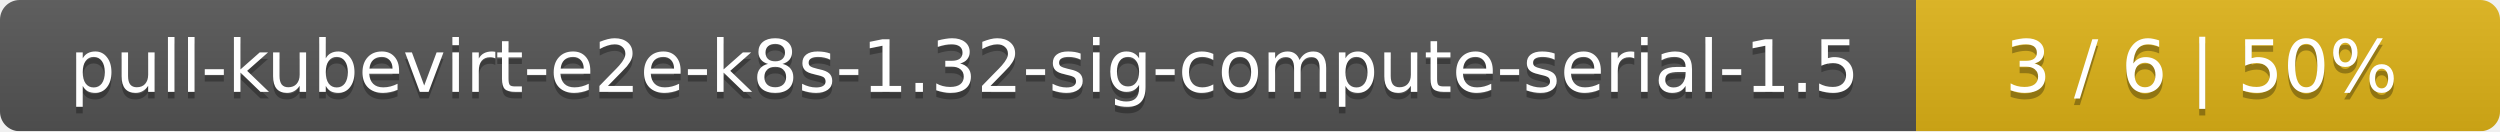
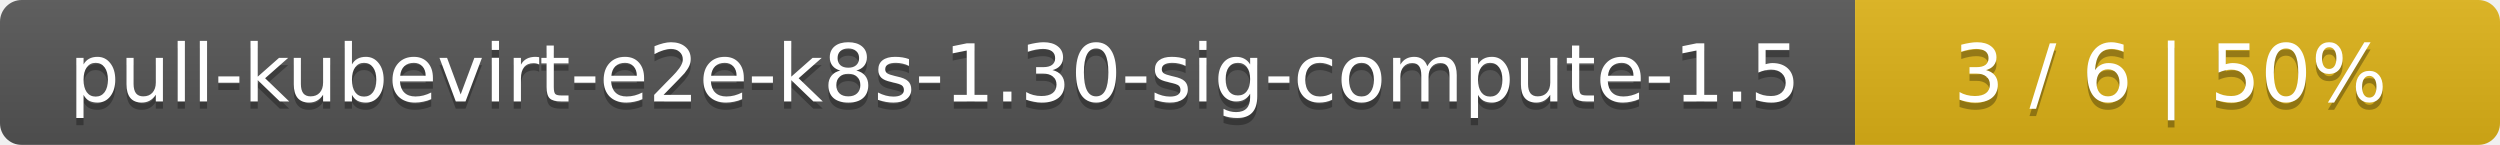
- <svg xmlns="http://www.w3.org/2000/svg" width="381" height="20">
+ <svg xmlns="http://www.w3.org/2000/svg" width="345" height="20">
  <linearGradient id="smooth" x2="0" y2="100%">
    <stop offset="0" stop-color="#bbb" stop-opacity=".1" />
    <stop offset="1" stop-opacity=".1" />
  </linearGradient>
  <mask id="round">
-     <rect width="381" height="20" rx="3" fill="#fff" />
+     <rect width="345" height="20" rx="3" fill="#fff" />
  </mask>
  <g mask="url(#round)">
-     <rect width="292" height="20" fill="#555" />
-     <rect x="292" width="89" height="20" fill="#dfb317" />
-     <rect width="381" height="20" fill="url(#smooth)" />
+     <rect width="256" height="20" fill="#555" />
+     <rect x="256" width="89" height="20" fill="#dfb317" />
+     <rect width="345" height="20" fill="url(#smooth)" />
  </g>
  <g fill="#fff" text-anchor="middle" font-family="DejaVu Sans,Verdana,Geneva,sans-serif" font-size="11">
-     <text x="147" y="15" fill="#010101" fill-opacity=".3">pull-kubevirt-e2e-k8s-1.32-sig-compute-serial-1.5</text>
-     <text x="147" y="14">pull-kubevirt-e2e-k8s-1.32-sig-compute-serial-1.5</text>
-     <text x="335.5" y="15" fill="#010101" fill-opacity=".3">3 / 6    |    50%</text>
-     <text x="335.5" y="14">3 / 6    |    50%</text>
+     <text x="129" y="15" fill="#010101" fill-opacity=".3">pull-kubevirt-e2e-k8s-1.30-sig-compute-1.5</text>
+     <text x="129" y="14">pull-kubevirt-e2e-k8s-1.30-sig-compute-1.5</text>
+     <text x="299.5" y="15" fill="#010101" fill-opacity=".3">3 / 6    |    50%</text>
+     <text x="299.5" y="14">3 / 6    |    50%</text>
  </g>
</svg>
